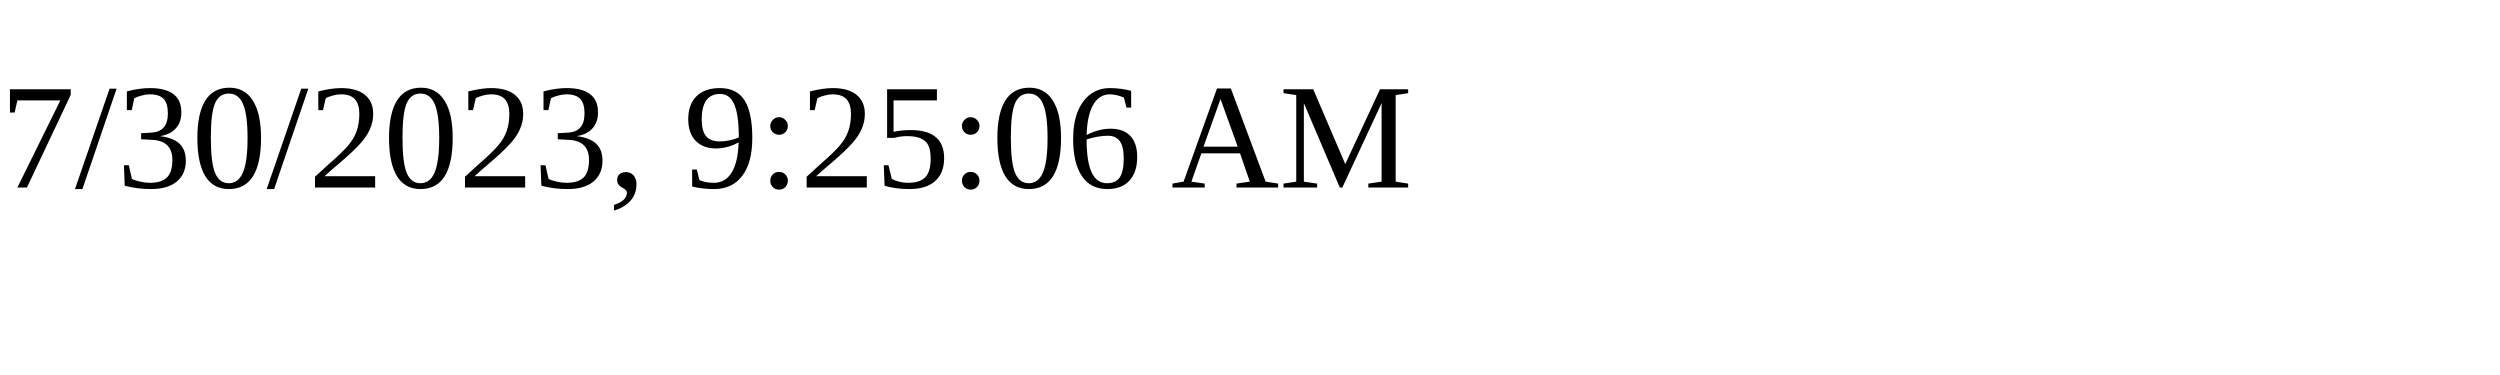
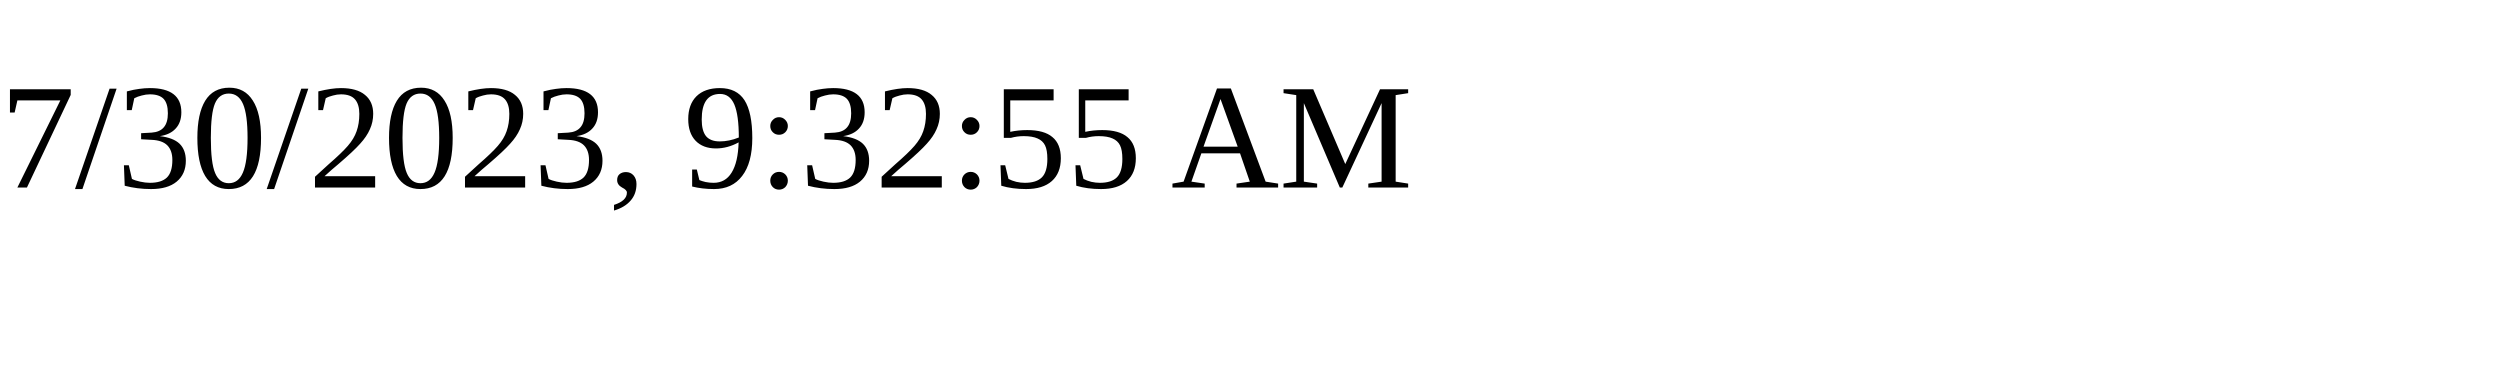
<svg xmlns="http://www.w3.org/2000/svg" height="30" width="200">
-   <text x="0" y="15">7/30/2023, 9:25:06 AM</text>
+   <text x="0" y="15">7/30/2023, 9:32:55 AM</text>
</svg>
